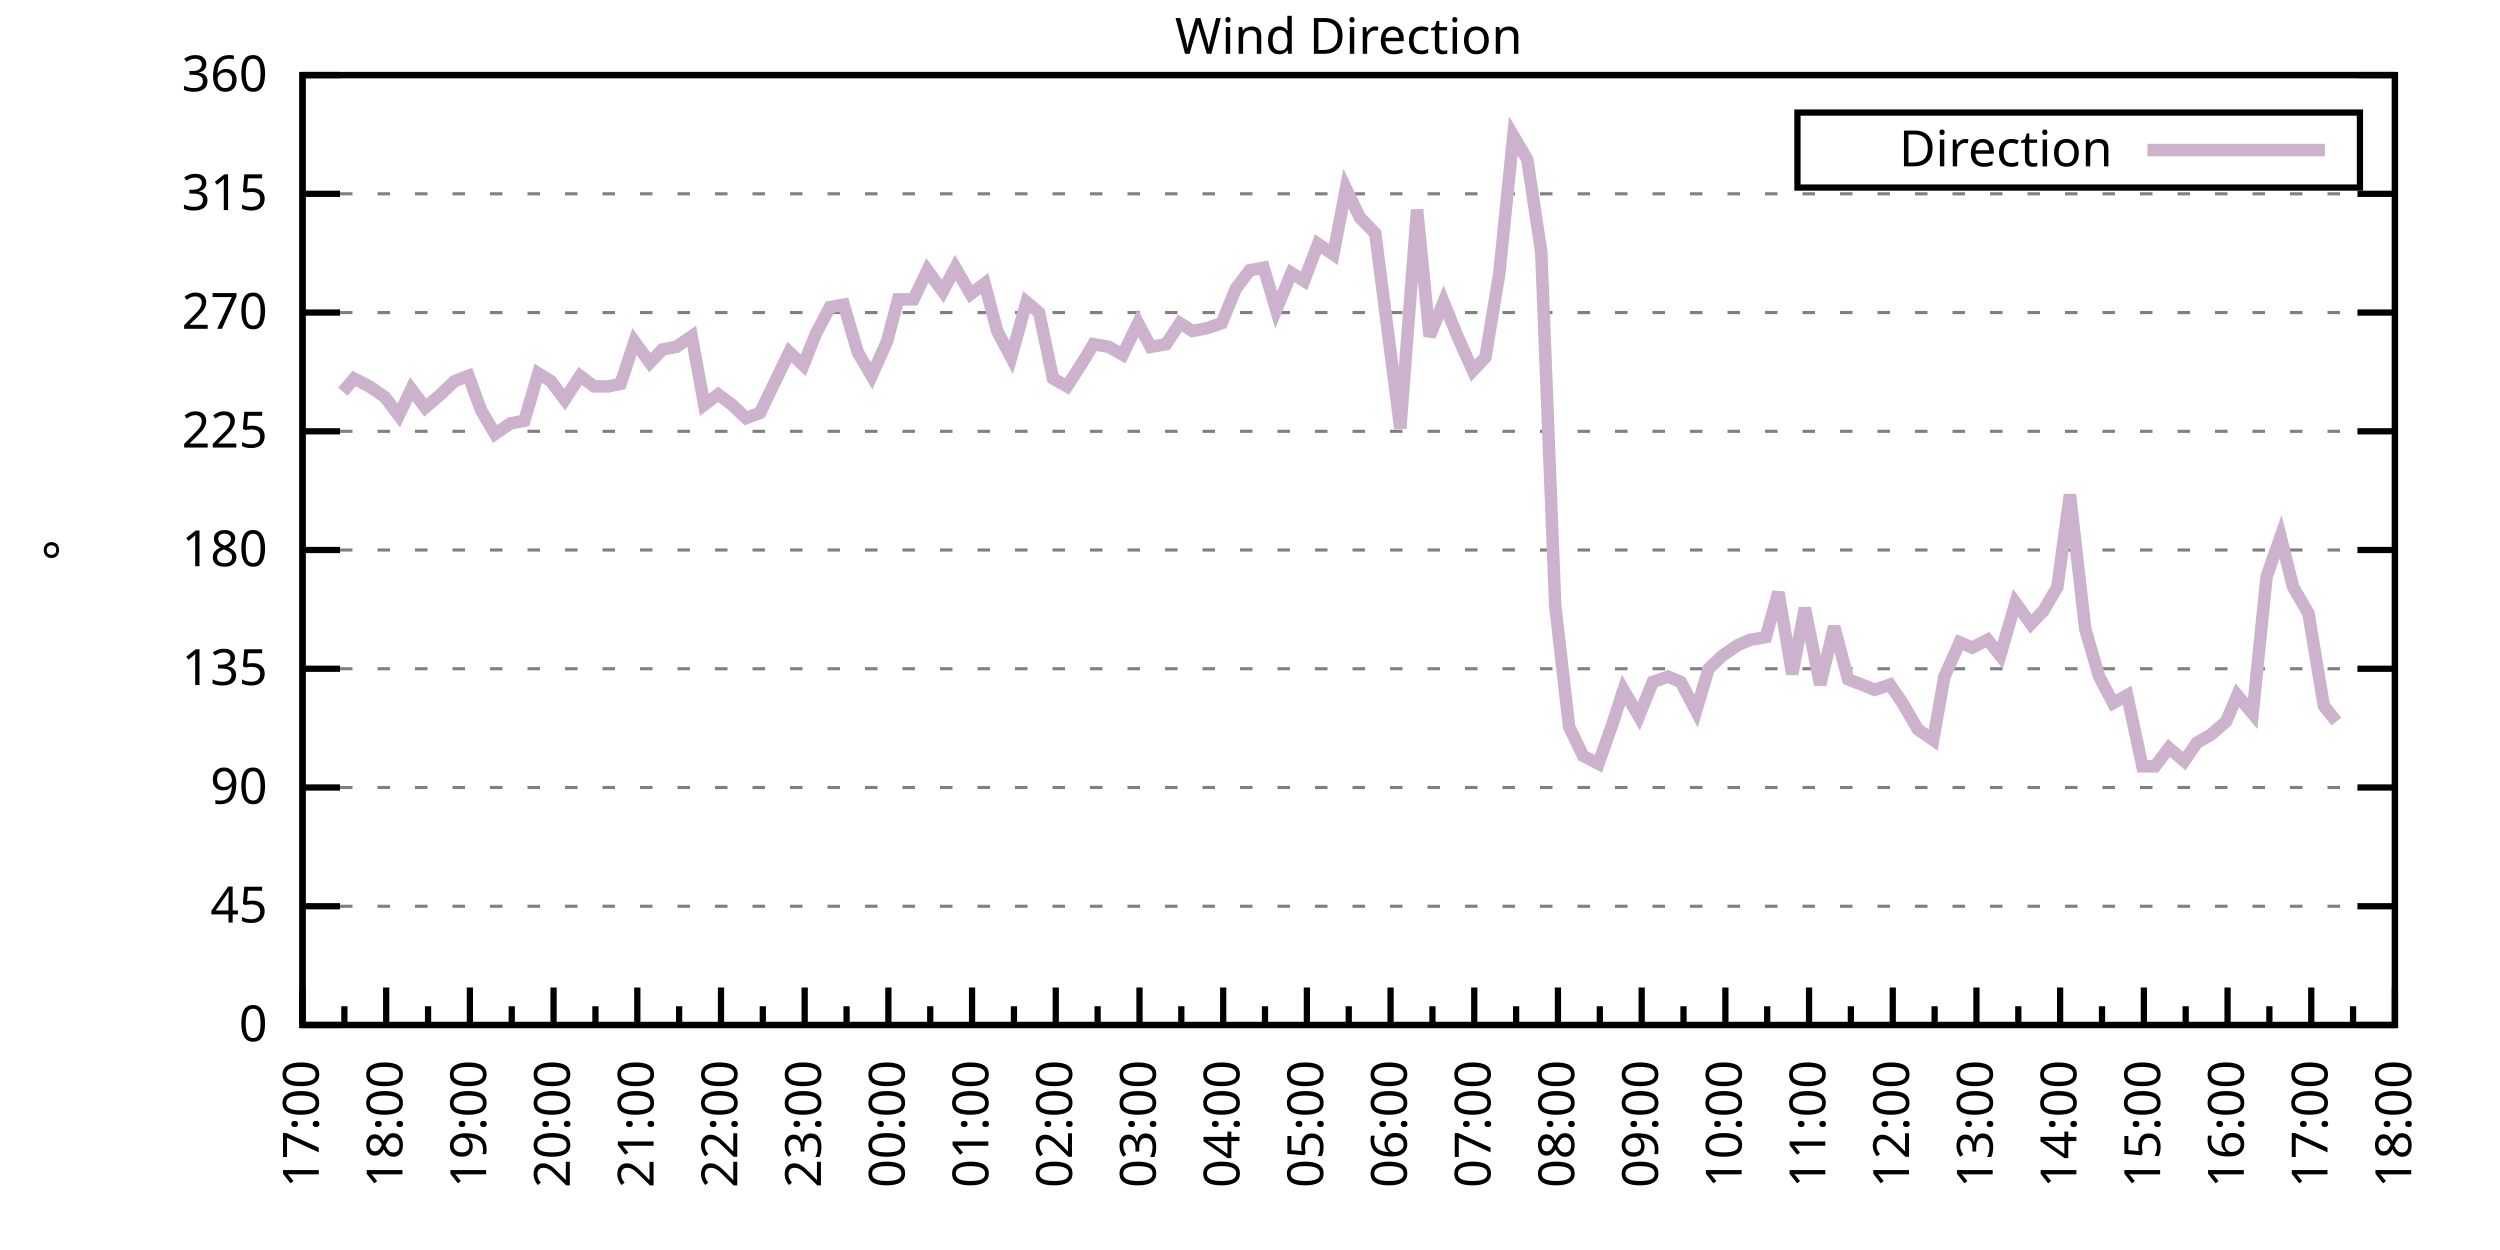
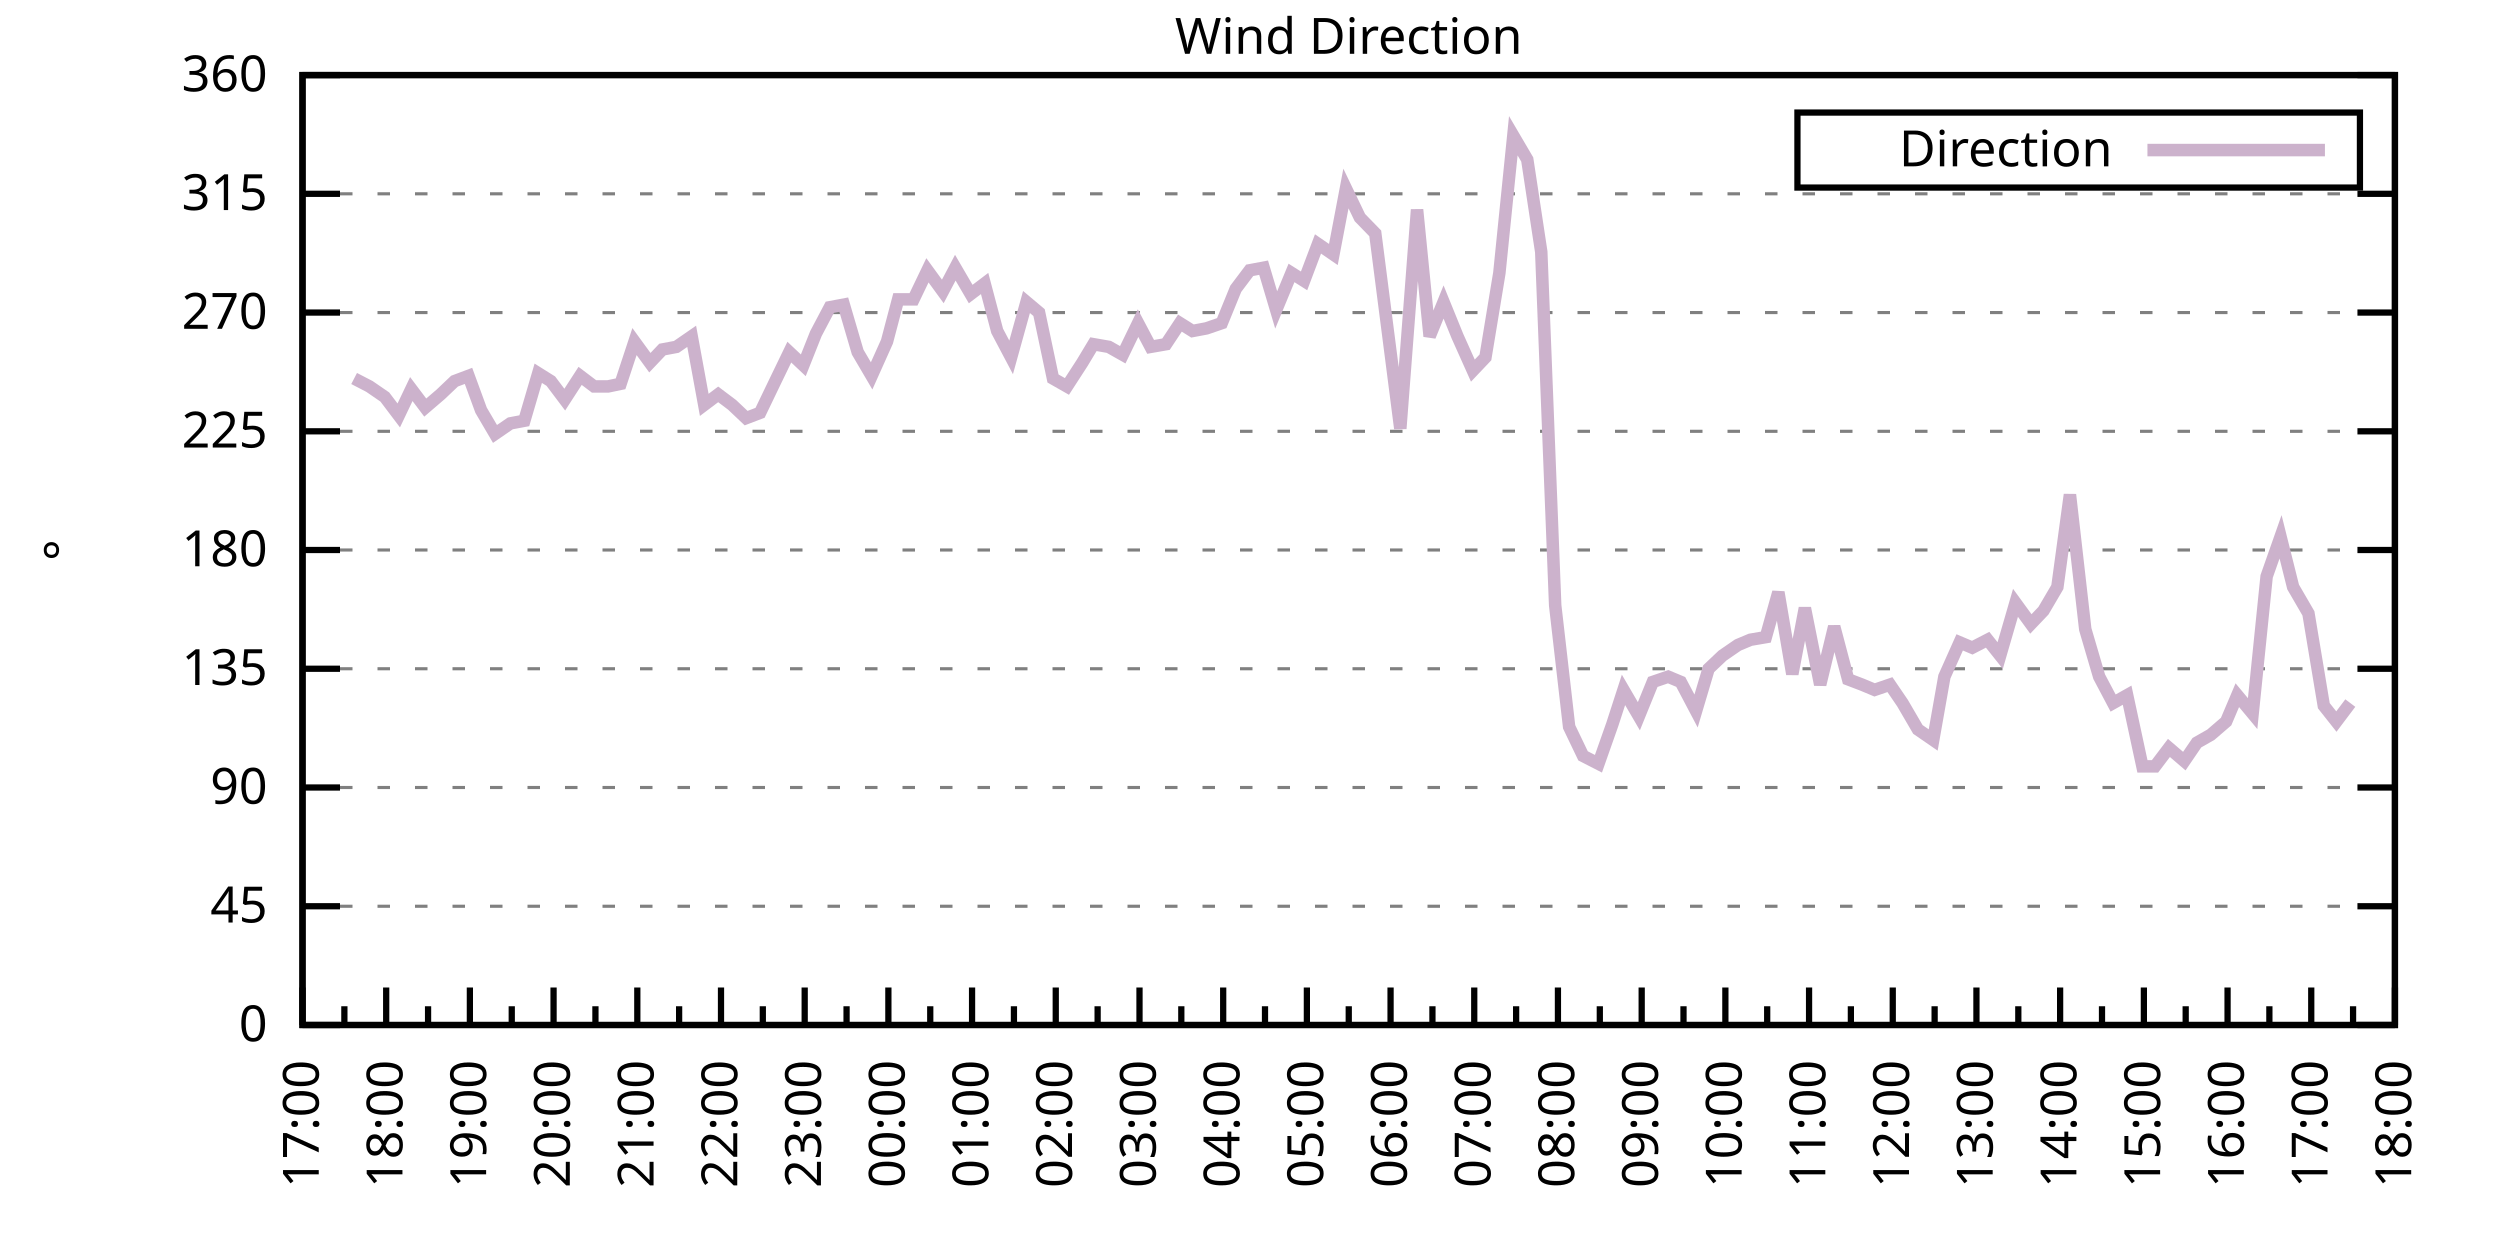
<svg xmlns="http://www.w3.org/2000/svg" xmlns:xlink="http://www.w3.org/1999/xlink" width="400" height="200" viewBox="0 0 400 200">
  <g id="gnuplot_canvas">
    <rect x="0" y="0" width="400" height="200" fill="none" />
    <defs>
      <circle id="gpDot" r="0.5" stroke-width="0.5" stroke="currentColor" />
      <path id="gpPt0" stroke-width="0.333" stroke="currentColor" d="M-1,0 h2 M0,-1 v2" />
      <path id="gpPt1" stroke-width="0.333" stroke="currentColor" d="M-1,-1 L1,1 M1,-1 L-1,1" />
      <path id="gpPt2" stroke-width="0.333" stroke="currentColor" d="M-1,0 L1,0 M0,-1 L0,1 M-1,-1 L1,1 M-1,1 L1,-1" />
      <rect id="gpPt3" stroke-width="0.333" stroke="currentColor" x="-1" y="-1" width="2" height="2" />
      <rect id="gpPt4" stroke-width="0.333" stroke="currentColor" fill="currentColor" x="-1" y="-1" width="2" height="2" />
      <circle id="gpPt5" stroke-width="0.333" stroke="currentColor" cx="0" cy="0" r="1" />
      <use xlink:href="#gpPt5" id="gpPt6" fill="currentColor" stroke="none" />
      <path id="gpPt7" stroke-width="0.333" stroke="currentColor" d="M0,-1.33 L-1.33,0.67 L1.33,0.67 z" />
      <use xlink:href="#gpPt7" id="gpPt8" fill="currentColor" stroke="none" />
      <use xlink:href="#gpPt7" id="gpPt9" stroke="currentColor" transform="rotate(180)" />
      <use xlink:href="#gpPt9" id="gpPt10" fill="currentColor" stroke="none" />
      <use xlink:href="#gpPt3" id="gpPt11" stroke="currentColor" transform="rotate(45)" />
      <use xlink:href="#gpPt11" id="gpPt12" fill="currentColor" stroke="none" />
      <path id="gpPt13" stroke-width="0.333" stroke="currentColor" d="M0,1.330 L1.265,0.411 L0.782,-1.067 L-0.782,-1.076 L-1.265,0.411 z" />
      <use xlink:href="#gpPt13" id="gpPt14" fill="currentColor" stroke="none" />
      <filter id="textbox" filterUnits="objectBoundingBox" x="0" y="0" height="1" width="1">
        <feFlood flood-color="white" flood-opacity="1" result="bgnd" />
        <feComposite in="SourceGraphic" in2="bgnd" operator="atop" />
      </filter>
      <filter id="greybox" filterUnits="objectBoundingBox" x="0" y="0" height="1" width="1">
        <feFlood flood-color="lightgrey" flood-opacity="1" result="grey" />
        <feComposite in="SourceGraphic" in2="grey" operator="atop" />
      </filter>
    </defs>
    <g fill="none" color="white" stroke="currentColor" stroke-width="1.00" stroke-linecap="butt" stroke-linejoin="miter">
</g>
    <g fill="none" color="black" stroke="currentColor" stroke-width="1.00" stroke-linecap="butt" stroke-linejoin="miter">
      <g stroke="none" shape-rendering="crispEdges">
        <polygon fill="rgb(255, 255, 255)" points="48.40,164.00 383.18,164.00 383.18,12.02 48.40,12.02 " />
      </g>
    </g>
    <g fill="none" color="black" stroke="currentColor" stroke-width="1.00" stroke-linecap="butt" stroke-linejoin="miter">
</g>
    <g fill="none" color="black" stroke="black" stroke-width="0.50" stroke-linecap="butt" stroke-linejoin="miter">
</g>
    <g fill="none" color="gray" stroke="currentColor" stroke-width="0.50" stroke-linecap="butt" stroke-linejoin="miter">
      <path stroke="gray" stroke-dasharray="2,4" class="gridline" d="M48.40,164.00 L383.19,164.00  " />
    </g>
    <g fill="none" color="gray" stroke="gray" stroke-width="1.00" stroke-linecap="butt" stroke-linejoin="miter">
</g>
    <g fill="none" color="black" stroke="currentColor" stroke-width="1.00" stroke-linecap="butt" stroke-linejoin="miter">
      <path stroke="black" d="M48.40,164.00 L54.40,164.00 M383.19,164.00 L377.19,164.00  " />
      <g transform="translate(42.80,166.60)" stroke="none" fill="black" font-family="Sans" font-size="8.00" text-anchor="end">
        <text>
          <tspan font-family="Sans"> 0</tspan>
        </text>
      </g>
    </g>
    <g fill="none" color="black" stroke="currentColor" stroke-width="1.00" stroke-linecap="butt" stroke-linejoin="miter">
</g>
    <g fill="none" color="black" stroke="black" stroke-width="0.50" stroke-linecap="butt" stroke-linejoin="miter">
</g>
    <g fill="none" color="gray" stroke="currentColor" stroke-width="0.50" stroke-linecap="butt" stroke-linejoin="miter">
      <path stroke="gray" stroke-dasharray="2,4" class="gridline" d="M48.40,145.00 L383.19,145.00  " />
    </g>
    <g fill="none" color="gray" stroke="gray" stroke-width="1.00" stroke-linecap="butt" stroke-linejoin="miter">
</g>
    <g fill="none" color="black" stroke="currentColor" stroke-width="1.00" stroke-linecap="butt" stroke-linejoin="miter">
      <path stroke="black" d="M48.40,145.00 L54.40,145.00 M383.19,145.00 L377.19,145.00  " />
      <g transform="translate(42.80,147.60)" stroke="none" fill="black" font-family="Sans" font-size="8.00" text-anchor="end">
        <text>
          <tspan font-family="Sans"> 45</tspan>
        </text>
      </g>
    </g>
    <g fill="none" color="black" stroke="currentColor" stroke-width="1.00" stroke-linecap="butt" stroke-linejoin="miter">
</g>
    <g fill="none" color="black" stroke="black" stroke-width="0.50" stroke-linecap="butt" stroke-linejoin="miter">
</g>
    <g fill="none" color="gray" stroke="currentColor" stroke-width="0.50" stroke-linecap="butt" stroke-linejoin="miter">
      <path stroke="gray" stroke-dasharray="2,4" class="gridline" d="M48.40,126.00 L383.19,126.00  " />
    </g>
    <g fill="none" color="gray" stroke="gray" stroke-width="1.00" stroke-linecap="butt" stroke-linejoin="miter">
</g>
    <g fill="none" color="black" stroke="currentColor" stroke-width="1.00" stroke-linecap="butt" stroke-linejoin="miter">
      <path stroke="black" d="M48.40,126.00 L54.40,126.00 M383.19,126.00 L377.19,126.00  " />
      <g transform="translate(42.80,128.60)" stroke="none" fill="black" font-family="Sans" font-size="8.00" text-anchor="end">
        <text>
          <tspan font-family="Sans"> 90</tspan>
        </text>
      </g>
    </g>
    <g fill="none" color="black" stroke="currentColor" stroke-width="1.00" stroke-linecap="butt" stroke-linejoin="miter">
</g>
    <g fill="none" color="black" stroke="black" stroke-width="0.50" stroke-linecap="butt" stroke-linejoin="miter">
</g>
    <g fill="none" color="gray" stroke="currentColor" stroke-width="0.50" stroke-linecap="butt" stroke-linejoin="miter">
      <path stroke="gray" stroke-dasharray="2,4" class="gridline" d="M48.40,107.00 L383.19,107.00  " />
    </g>
    <g fill="none" color="gray" stroke="gray" stroke-width="1.00" stroke-linecap="butt" stroke-linejoin="miter">
</g>
    <g fill="none" color="black" stroke="currentColor" stroke-width="1.00" stroke-linecap="butt" stroke-linejoin="miter">
      <path stroke="black" d="M48.40,107.00 L54.40,107.00 M383.19,107.00 L377.19,107.00  " />
      <g transform="translate(42.80,109.60)" stroke="none" fill="black" font-family="Sans" font-size="8.00" text-anchor="end">
        <text>
          <tspan font-family="Sans"> 135</tspan>
        </text>
      </g>
    </g>
    <g fill="none" color="black" stroke="currentColor" stroke-width="1.00" stroke-linecap="butt" stroke-linejoin="miter">
</g>
    <g fill="none" color="black" stroke="black" stroke-width="0.50" stroke-linecap="butt" stroke-linejoin="miter">
</g>
    <g fill="none" color="gray" stroke="currentColor" stroke-width="0.50" stroke-linecap="butt" stroke-linejoin="miter">
      <path stroke="gray" stroke-dasharray="2,4" class="gridline" d="M48.40,88.00 L383.19,88.00  " />
    </g>
    <g fill="none" color="gray" stroke="gray" stroke-width="1.00" stroke-linecap="butt" stroke-linejoin="miter">
</g>
    <g fill="none" color="black" stroke="currentColor" stroke-width="1.00" stroke-linecap="butt" stroke-linejoin="miter">
      <path stroke="black" d="M48.40,88.00 L54.40,88.00 M383.19,88.00 L377.19,88.00  " />
      <g transform="translate(42.80,90.60)" stroke="none" fill="black" font-family="Sans" font-size="8.00" text-anchor="end">
        <text>
          <tspan font-family="Sans"> 180</tspan>
        </text>
      </g>
    </g>
    <g fill="none" color="black" stroke="currentColor" stroke-width="1.00" stroke-linecap="butt" stroke-linejoin="miter">
</g>
    <g fill="none" color="black" stroke="black" stroke-width="0.50" stroke-linecap="butt" stroke-linejoin="miter">
</g>
    <g fill="none" color="gray" stroke="currentColor" stroke-width="0.50" stroke-linecap="butt" stroke-linejoin="miter">
      <path stroke="gray" stroke-dasharray="2,4" class="gridline" d="M48.40,69.01 L383.19,69.01  " />
    </g>
    <g fill="none" color="gray" stroke="gray" stroke-width="1.00" stroke-linecap="butt" stroke-linejoin="miter">
</g>
    <g fill="none" color="black" stroke="currentColor" stroke-width="1.00" stroke-linecap="butt" stroke-linejoin="miter">
      <path stroke="black" d="M48.40,69.01 L54.40,69.01 M383.19,69.01 L377.19,69.01  " />
      <g transform="translate(42.80,71.61)" stroke="none" fill="black" font-family="Sans" font-size="8.00" text-anchor="end">
        <text>
          <tspan font-family="Sans"> 225</tspan>
        </text>
      </g>
    </g>
    <g fill="none" color="black" stroke="currentColor" stroke-width="1.00" stroke-linecap="butt" stroke-linejoin="miter">
</g>
    <g fill="none" color="black" stroke="black" stroke-width="0.50" stroke-linecap="butt" stroke-linejoin="miter">
</g>
    <g fill="none" color="gray" stroke="currentColor" stroke-width="0.50" stroke-linecap="butt" stroke-linejoin="miter">
      <path stroke="gray" stroke-dasharray="2,4" class="gridline" d="M48.40,50.01 L383.19,50.01  " />
    </g>
    <g fill="none" color="gray" stroke="gray" stroke-width="1.00" stroke-linecap="butt" stroke-linejoin="miter">
</g>
    <g fill="none" color="black" stroke="currentColor" stroke-width="1.00" stroke-linecap="butt" stroke-linejoin="miter">
      <path stroke="black" d="M48.40,50.01 L54.40,50.01 M383.19,50.01 L377.19,50.01  " />
      <g transform="translate(42.80,52.61)" stroke="none" fill="black" font-family="Sans" font-size="8.00" text-anchor="end">
        <text>
          <tspan font-family="Sans"> 270</tspan>
        </text>
      </g>
    </g>
    <g fill="none" color="black" stroke="currentColor" stroke-width="1.00" stroke-linecap="butt" stroke-linejoin="miter">
</g>
    <g fill="none" color="black" stroke="black" stroke-width="0.50" stroke-linecap="butt" stroke-linejoin="miter">
</g>
    <g fill="none" color="gray" stroke="currentColor" stroke-width="0.50" stroke-linecap="butt" stroke-linejoin="miter">
      <path stroke="gray" stroke-dasharray="2,4" class="gridline" d="M48.40,31.01 L383.19,31.01  " />
    </g>
    <g fill="none" color="gray" stroke="gray" stroke-width="1.00" stroke-linecap="butt" stroke-linejoin="miter">
</g>
    <g fill="none" color="black" stroke="currentColor" stroke-width="1.00" stroke-linecap="butt" stroke-linejoin="miter">
      <path stroke="black" d="M48.40,31.01 L54.40,31.01 M383.19,31.01 L377.19,31.01  " />
      <g transform="translate(42.80,33.61)" stroke="none" fill="black" font-family="Sans" font-size="8.00" text-anchor="end">
        <text>
          <tspan font-family="Sans"> 315</tspan>
        </text>
      </g>
    </g>
    <g fill="none" color="black" stroke="currentColor" stroke-width="1.00" stroke-linecap="butt" stroke-linejoin="miter">
</g>
    <g fill="none" color="black" stroke="black" stroke-width="0.50" stroke-linecap="butt" stroke-linejoin="miter">
</g>
    <g fill="none" color="gray" stroke="currentColor" stroke-width="0.50" stroke-linecap="butt" stroke-linejoin="miter">
      <path stroke="gray" stroke-dasharray="2,4" class="gridline" d="M48.40,12.01 L383.19,12.01  " />
    </g>
    <g fill="none" color="gray" stroke="gray" stroke-width="1.00" stroke-linecap="butt" stroke-linejoin="miter">
</g>
    <g fill="none" color="black" stroke="currentColor" stroke-width="1.00" stroke-linecap="butt" stroke-linejoin="miter">
      <path stroke="black" d="M48.40,12.01 L54.40,12.01 M383.19,12.01 L377.19,12.01  " />
      <g transform="translate(42.80,14.61)" stroke="none" fill="black" font-family="Sans" font-size="8.00" text-anchor="end">
        <text>
          <tspan font-family="Sans"> 360</tspan>
        </text>
      </g>
    </g>
    <g fill="none" color="black" stroke="currentColor" stroke-width="1.00" stroke-linecap="butt" stroke-linejoin="miter">
      <path stroke="black" d="M48.40,164.00 L48.40,158.00  " />
      <g transform="translate(51.00,169.60) rotate(270)" stroke="none" fill="black" font-family="Sans" font-size="8.00" text-anchor="end">
        <text>
          <tspan font-family="Sans">17:00</tspan>
        </text>
      </g>
    </g>
    <g fill="none" color="black" stroke="currentColor" stroke-width="1.00" stroke-linecap="butt" stroke-linejoin="miter">
      <path stroke="black" d="M55.10,164.00 L55.10,161.00 M61.79,164.00 L61.79,158.00  " />
      <g transform="translate(64.39,169.60) rotate(270)" stroke="none" fill="black" font-family="Sans" font-size="8.00" text-anchor="end">
        <text>
          <tspan font-family="Sans">18:00</tspan>
        </text>
      </g>
    </g>
    <g fill="none" color="black" stroke="currentColor" stroke-width="1.00" stroke-linecap="butt" stroke-linejoin="miter">
      <path stroke="black" d="M68.49,164.00 L68.49,161.00 M75.18,164.00 L75.18,158.00  " />
      <g transform="translate(77.78,169.60) rotate(270)" stroke="none" fill="black" font-family="Sans" font-size="8.00" text-anchor="end">
        <text>
          <tspan font-family="Sans">19:00</tspan>
        </text>
      </g>
    </g>
    <g fill="none" color="black" stroke="currentColor" stroke-width="1.00" stroke-linecap="butt" stroke-linejoin="miter">
      <path stroke="black" d="M81.88,164.00 L81.88,161.00 M88.57,164.00 L88.57,158.00  " />
      <g transform="translate(91.17,169.60) rotate(270)" stroke="none" fill="black" font-family="Sans" font-size="8.00" text-anchor="end">
        <text>
          <tspan font-family="Sans">20:00</tspan>
        </text>
      </g>
    </g>
    <g fill="none" color="black" stroke="currentColor" stroke-width="1.00" stroke-linecap="butt" stroke-linejoin="miter">
      <path stroke="black" d="M95.27,164.00 L95.27,161.00 M101.97,164.00 L101.97,158.00  " />
      <g transform="translate(104.57,169.60) rotate(270)" stroke="none" fill="black" font-family="Sans" font-size="8.00" text-anchor="end">
        <text>
          <tspan font-family="Sans">21:00</tspan>
        </text>
      </g>
    </g>
    <g fill="none" color="black" stroke="currentColor" stroke-width="1.00" stroke-linecap="butt" stroke-linejoin="miter">
      <path stroke="black" d="M108.66,164.00 L108.66,161.00 M115.36,164.00 L115.36,158.00  " />
      <g transform="translate(117.96,169.60) rotate(270)" stroke="none" fill="black" font-family="Sans" font-size="8.00" text-anchor="end">
        <text>
          <tspan font-family="Sans">22:00</tspan>
        </text>
      </g>
    </g>
    <g fill="none" color="black" stroke="currentColor" stroke-width="1.00" stroke-linecap="butt" stroke-linejoin="miter">
      <path stroke="black" d="M122.05,164.00 L122.05,161.00 M128.75,164.00 L128.75,158.00  " />
      <g transform="translate(131.35,169.60) rotate(270)" stroke="none" fill="black" font-family="Sans" font-size="8.00" text-anchor="end">
        <text>
          <tspan font-family="Sans">23:00</tspan>
        </text>
      </g>
    </g>
    <g fill="none" color="black" stroke="currentColor" stroke-width="1.00" stroke-linecap="butt" stroke-linejoin="miter">
      <path stroke="black" d="M135.45,164.00 L135.45,161.00 M142.14,164.00 L142.14,158.00  " />
      <g transform="translate(144.74,169.60) rotate(270)" stroke="none" fill="black" font-family="Sans" font-size="8.00" text-anchor="end">
        <text>
          <tspan font-family="Sans">00:00</tspan>
        </text>
      </g>
    </g>
    <g fill="none" color="black" stroke="currentColor" stroke-width="1.00" stroke-linecap="butt" stroke-linejoin="miter">
      <path stroke="black" d="M148.84,164.00 L148.84,161.00 M155.53,164.00 L155.53,158.00  " />
      <g transform="translate(158.13,169.60) rotate(270)" stroke="none" fill="black" font-family="Sans" font-size="8.00" text-anchor="end">
        <text>
          <tspan font-family="Sans">01:00</tspan>
        </text>
      </g>
    </g>
    <g fill="none" color="black" stroke="currentColor" stroke-width="1.00" stroke-linecap="butt" stroke-linejoin="miter">
      <path stroke="black" d="M162.23,164.00 L162.23,161.00 M168.92,164.00 L168.92,158.00  " />
      <g transform="translate(171.52,169.60) rotate(270)" stroke="none" fill="black" font-family="Sans" font-size="8.00" text-anchor="end">
        <text>
          <tspan font-family="Sans">02:00</tspan>
        </text>
      </g>
    </g>
    <g fill="none" color="black" stroke="currentColor" stroke-width="1.00" stroke-linecap="butt" stroke-linejoin="miter">
      <path stroke="black" d="M175.62,164.00 L175.62,161.00 M182.32,164.00 L182.32,158.00  " />
      <g transform="translate(184.92,169.60) rotate(270)" stroke="none" fill="black" font-family="Sans" font-size="8.00" text-anchor="end">
        <text>
          <tspan font-family="Sans">03:00</tspan>
        </text>
      </g>
    </g>
    <g fill="none" color="black" stroke="currentColor" stroke-width="1.00" stroke-linecap="butt" stroke-linejoin="miter">
      <path stroke="black" d="M189.01,164.00 L189.01,161.00 M195.71,164.00 L195.71,158.00  " />
      <g transform="translate(198.31,169.60) rotate(270)" stroke="none" fill="black" font-family="Sans" font-size="8.00" text-anchor="end">
        <text>
          <tspan font-family="Sans">04:00</tspan>
        </text>
      </g>
    </g>
    <g fill="none" color="black" stroke="currentColor" stroke-width="1.00" stroke-linecap="butt" stroke-linejoin="miter">
      <path stroke="black" d="M202.40,164.00 L202.40,161.00 M209.10,164.00 L209.10,158.00  " />
      <g transform="translate(211.70,169.60) rotate(270)" stroke="none" fill="black" font-family="Sans" font-size="8.00" text-anchor="end">
        <text>
          <tspan font-family="Sans">05:00</tspan>
        </text>
      </g>
    </g>
    <g fill="none" color="black" stroke="currentColor" stroke-width="1.00" stroke-linecap="butt" stroke-linejoin="miter">
      <path stroke="black" d="M215.80,164.00 L215.80,161.00 M222.49,164.00 L222.49,158.00  " />
      <g transform="translate(225.09,169.60) rotate(270)" stroke="none" fill="black" font-family="Sans" font-size="8.00" text-anchor="end">
        <text>
          <tspan font-family="Sans">06:00</tspan>
        </text>
      </g>
    </g>
    <g fill="none" color="black" stroke="currentColor" stroke-width="1.00" stroke-linecap="butt" stroke-linejoin="miter">
      <path stroke="black" d="M229.19,164.00 L229.19,161.00 M235.88,164.00 L235.88,158.00  " />
      <g transform="translate(238.48,169.60) rotate(270)" stroke="none" fill="black" font-family="Sans" font-size="8.00" text-anchor="end">
        <text>
          <tspan font-family="Sans">07:00</tspan>
        </text>
      </g>
    </g>
    <g fill="none" color="black" stroke="currentColor" stroke-width="1.00" stroke-linecap="butt" stroke-linejoin="miter">
      <path stroke="black" d="M242.58,164.00 L242.58,161.00 M249.27,164.00 L249.27,158.00  " />
      <g transform="translate(251.87,169.60) rotate(270)" stroke="none" fill="black" font-family="Sans" font-size="8.00" text-anchor="end">
        <text>
          <tspan font-family="Sans">08:00</tspan>
        </text>
      </g>
    </g>
    <g fill="none" color="black" stroke="currentColor" stroke-width="1.00" stroke-linecap="butt" stroke-linejoin="miter">
      <path stroke="black" d="M255.97,164.00 L255.97,161.00 M262.67,164.00 L262.67,158.00  " />
      <g transform="translate(265.27,169.60) rotate(270)" stroke="none" fill="black" font-family="Sans" font-size="8.00" text-anchor="end">
        <text>
          <tspan font-family="Sans">09:00</tspan>
        </text>
      </g>
    </g>
    <g fill="none" color="black" stroke="currentColor" stroke-width="1.00" stroke-linecap="butt" stroke-linejoin="miter">
      <path stroke="black" d="M269.36,164.00 L269.36,161.00 M276.06,164.00 L276.06,158.00  " />
      <g transform="translate(278.66,169.60) rotate(270)" stroke="none" fill="black" font-family="Sans" font-size="8.00" text-anchor="end">
        <text>
          <tspan font-family="Sans">10:00</tspan>
        </text>
      </g>
    </g>
    <g fill="none" color="black" stroke="currentColor" stroke-width="1.00" stroke-linecap="butt" stroke-linejoin="miter">
      <path stroke="black" d="M282.75,164.00 L282.75,161.00 M289.45,164.00 L289.45,158.00  " />
      <g transform="translate(292.05,169.60) rotate(270)" stroke="none" fill="black" font-family="Sans" font-size="8.00" text-anchor="end">
        <text>
          <tspan font-family="Sans">11:00</tspan>
        </text>
      </g>
    </g>
    <g fill="none" color="black" stroke="currentColor" stroke-width="1.00" stroke-linecap="butt" stroke-linejoin="miter">
      <path stroke="black" d="M296.14,164.00 L296.14,161.00 M302.84,164.00 L302.84,158.00  " />
      <g transform="translate(305.44,169.60) rotate(270)" stroke="none" fill="black" font-family="Sans" font-size="8.00" text-anchor="end">
        <text>
          <tspan font-family="Sans">12:00</tspan>
        </text>
      </g>
    </g>
    <g fill="none" color="black" stroke="currentColor" stroke-width="1.00" stroke-linecap="butt" stroke-linejoin="miter">
      <path stroke="black" d="M309.54,164.00 L309.54,161.00 M316.23,164.00 L316.23,158.00  " />
      <g transform="translate(318.83,169.60) rotate(270)" stroke="none" fill="black" font-family="Sans" font-size="8.00" text-anchor="end">
        <text>
          <tspan font-family="Sans">13:00</tspan>
        </text>
      </g>
    </g>
    <g fill="none" color="black" stroke="currentColor" stroke-width="1.00" stroke-linecap="butt" stroke-linejoin="miter">
      <path stroke="black" d="M322.93,164.00 L322.93,161.00 M329.62,164.00 L329.62,158.00  " />
      <g transform="translate(332.22,169.60) rotate(270)" stroke="none" fill="black" font-family="Sans" font-size="8.00" text-anchor="end">
        <text>
          <tspan font-family="Sans">14:00</tspan>
        </text>
      </g>
    </g>
    <g fill="none" color="black" stroke="currentColor" stroke-width="1.00" stroke-linecap="butt" stroke-linejoin="miter">
      <path stroke="black" d="M336.32,164.00 L336.32,161.00 M343.02,164.00 L343.02,158.00  " />
      <g transform="translate(345.62,169.60) rotate(270)" stroke="none" fill="black" font-family="Sans" font-size="8.00" text-anchor="end">
        <text>
          <tspan font-family="Sans">15:00</tspan>
        </text>
      </g>
    </g>
    <g fill="none" color="black" stroke="currentColor" stroke-width="1.00" stroke-linecap="butt" stroke-linejoin="miter">
      <path stroke="black" d="M349.71,164.00 L349.71,161.00 M356.41,164.00 L356.41,158.00  " />
      <g transform="translate(359.01,169.60) rotate(270)" stroke="none" fill="black" font-family="Sans" font-size="8.00" text-anchor="end">
        <text>
          <tspan font-family="Sans">16:00</tspan>
        </text>
      </g>
    </g>
    <g fill="none" color="black" stroke="currentColor" stroke-width="1.00" stroke-linecap="butt" stroke-linejoin="miter">
      <path stroke="black" d="M363.10,164.00 L363.10,161.00 M369.80,164.00 L369.80,158.00  " />
      <g transform="translate(372.40,169.60) rotate(270)" stroke="none" fill="black" font-family="Sans" font-size="8.00" text-anchor="end">
        <text>
          <tspan font-family="Sans">17:00</tspan>
        </text>
      </g>
    </g>
    <g fill="none" color="black" stroke="currentColor" stroke-width="1.00" stroke-linecap="butt" stroke-linejoin="miter">
      <path stroke="black" d="M376.49,164.00 L376.49,161.00 M383.19,164.00 L383.19,158.00  " />
      <g transform="translate(385.79,169.60) rotate(270)" stroke="none" fill="black" font-family="Sans" font-size="8.00" text-anchor="end">
        <text>
          <tspan font-family="Sans">18:00</tspan>
        </text>
      </g>
    </g>
    <g fill="none" color="black" stroke="currentColor" stroke-width="1.00" stroke-linecap="butt" stroke-linejoin="miter">
</g>
    <g fill="none" color="black" stroke="currentColor" stroke-width="1.00" stroke-linecap="butt" stroke-linejoin="miter">
      <path stroke="black" d="M48.40,12.01 L48.40,164.00 L383.19,164.00 L383.19,12.01 L48.40,12.01 Z  " />
    </g>
    <g fill="none" color="black" stroke="currentColor" stroke-width="1.00" stroke-linecap="butt" stroke-linejoin="miter">
      <g transform="translate(12.80,88.01) rotate(270)" stroke="none" fill="black" font-family="Sans" font-size="8.00" text-anchor="middle">
        <text>
          <tspan font-family="Sans">°</tspan>
        </text>
      </g>
    </g>
    <g fill="none" color="black" stroke="currentColor" stroke-width="1.00" stroke-linecap="butt" stroke-linejoin="miter">
</g>
    <g fill="none" color="black" stroke="currentColor" stroke-width="1.00" stroke-linecap="butt" stroke-linejoin="miter">
      <path stroke="black" d="M287.59,30.01 L287.59,18.01 L377.59,18.01 L377.59,30.01 L287.59,30.01 Z  " />
    </g>
    <g id="Wind_direction_plot_1">
      <g fill="none" color="white" stroke="black" stroke-width="2.00" stroke-linecap="butt" stroke-linejoin="miter">
</g>
      <g fill="none" color="black" stroke="currentColor" stroke-width="2.00" stroke-linecap="butt" stroke-linejoin="miter">
        <g transform="translate(337.99,26.61)" stroke="none" fill="black" font-family="Sans" font-size="8.00" text-anchor="end">
          <text>
            <tspan font-family="Sans">Direction</tspan>
          </text>
        </g>
      </g>
      <g fill="none" color="black" stroke="currentColor" stroke-width="2.00" stroke-linecap="butt" stroke-linejoin="miter">
-         <path stroke="rgb(204, 178, 204)" d="M343.59,24.01 L371.99,24.01 M54.87,62.67 L56.66,60.56 L59.11,61.83 L61.57,63.52 L63.80,66.47 L65.81,62.25   L68.04,65.21 L70.50,63.10 L72.73,60.98 L74.96,60.14 L76.97,65.63 L79.20,69.43 L81.66,67.74 L83.89,67.32   L86.12,59.72 L88.13,60.98 L90.36,63.94 L92.82,60.14 L95.05,61.83 L97.28,61.83 L99.29,61.41 L101.52,54.65   L103.98,58.03 L105.98,55.92 L108.22,55.50 L110.67,53.81 L112.68,64.78 L114.91,63.10 L117.14,64.78 L119.38,66.90   L121.61,66.05 L123.84,61.41 L126.29,56.34 L128.53,58.45 L130.54,53.39 L132.77,49.16 L135.00,48.74 L137.23,56.34   L139.46,60.14 L141.92,54.65 L143.70,47.90 L146.16,47.90 L148.39,43.25 L150.85,46.63 L152.85,42.83 L155.31,47.05   L157.54,45.36 L159.55,52.96 L161.78,57.18 L164.24,48.32 L166.25,50.01 L168.48,60.56 L170.71,61.83 L173.17,58.03   L174.95,55.07 L177.41,55.50 L179.64,56.76 L182.09,51.70 L184.10,55.50 L186.56,55.07 L188.79,51.70 L190.80,52.96   L193.03,52.54 L195.48,51.70 L197.72,46.21 L199.95,43.25 L202.18,42.83 L204.19,49.59 L206.64,43.67 L208.65,44.94   L210.88,39.03 L213.34,40.72 L215.35,30.16 L217.58,34.81 L220.04,37.34 L224.05,68.58 L226.73,33.54 L228.74,53.81   L230.97,48.32 L233.20,53.81 L235.66,59.30 L237.67,57.18 L239.90,43.67 L242.13,21.72 L244.36,25.52 L246.60,40.30   L248.83,96.87 L251.06,116.29 L253.29,120.94 L255.75,122.20 L257.98,115.87 L259.76,110.38 L262.22,114.60 L264.45,109.11   L266.91,108.27 L268.92,109.11 L271.37,113.76 L273.38,107.00 L275.61,104.89 L278.07,103.20 L280.07,102.36 L282.53,101.94   L284.54,94.76 L286.77,107.85 L288.78,97.29 L291.23,109.54 L293.47,100.25 L295.70,108.69 L297.93,109.54 L299.94,110.38   L302.39,109.54 L304.40,112.49 L306.86,116.71 L309.31,118.40 L311.10,108.27 L313.55,102.78 L315.56,103.63 L318.02,102.36   L320.03,104.89 L322.48,96.45 L324.94,99.83 L326.95,97.72 L329.18,93.92 L331.19,79.14 L333.64,100.67 L335.87,108.27   L338.10,112.49 L340.34,111.23 L342.79,122.62 L344.80,122.62 L347.03,119.67 L349.49,121.78 L351.50,118.83 L353.73,117.56   L356.18,115.45 L357.97,111.23 L360.42,114.18 L362.66,92.23 L364.89,85.89 L366.90,93.92 L369.35,98.14 L371.81,112.91   L373.82,115.45  " />
+         <path stroke="rgb(204, 178, 204)" d="M343.59,24.01 L371.99,24.01 M56.66,60.56 L59.11,61.83 L61.57,63.52 L63.80,66.47 L65.81,62.25 L68.04,65.21   L70.50,63.10 L72.73,60.98 L74.96,60.14 L76.97,65.63 L79.20,69.43 L81.66,67.74 L83.89,67.32 L86.12,59.72   L88.13,60.98 L90.36,63.94 L92.82,60.14 L95.05,61.83 L97.28,61.83 L99.29,61.41 L101.52,54.65 L103.98,58.03   L105.98,55.92 L108.22,55.50 L110.67,53.81 L112.68,64.78 L114.91,63.10 L117.14,64.78 L119.38,66.90 L121.61,66.05   L123.84,61.41 L126.29,56.34 L128.53,58.45 L130.54,53.39 L132.77,49.16 L135.00,48.74 L137.23,56.34 L139.46,60.14   L141.92,54.65 L143.70,47.90 L146.16,47.90 L148.39,43.25 L150.85,46.63 L152.85,42.83 L155.31,47.05 L157.54,45.36   L159.55,52.96 L161.78,57.18 L164.24,48.32 L166.25,50.01 L168.48,60.56 L170.71,61.83 L173.17,58.03 L174.95,55.07   L177.41,55.50 L179.64,56.76 L182.09,51.70 L184.10,55.50 L186.56,55.07 L188.79,51.70 L190.80,52.96 L193.03,52.54   L195.48,51.70 L197.72,46.21 L199.95,43.25 L202.18,42.83 L204.19,49.59 L206.64,43.67 L208.65,44.94 L210.88,39.03   L213.34,40.72 L215.35,30.16 L217.58,34.81 L220.04,37.34 L224.05,68.58 L226.73,33.54 L228.74,53.81 L230.97,48.32   L233.20,53.81 L235.66,59.30 L237.67,57.18 L239.90,43.67 L242.13,21.72 L244.36,25.52 L246.60,40.30 L248.83,96.87   L251.06,116.29 L253.29,120.94 L255.75,122.20 L257.98,115.87 L259.76,110.38 L262.22,114.60 L264.45,109.11 L266.91,108.27   L268.92,109.11 L271.37,113.76 L273.38,107.00 L275.61,104.89 L278.07,103.20 L280.07,102.36 L282.53,101.94 L284.54,94.76   L286.77,107.85 L288.78,97.29 L291.23,109.54 L293.47,100.25 L295.70,108.69 L297.93,109.54 L299.94,110.38 L302.39,109.54   L304.40,112.49 L306.86,116.71 L309.31,118.40 L311.10,108.27 L313.55,102.78 L315.56,103.63 L318.02,102.36 L320.03,104.89   L322.48,96.45 L324.94,99.83 L326.95,97.72 L329.18,93.92 L331.19,79.14 L333.64,100.67 L335.87,108.27 L338.10,112.49   L340.34,111.23 L342.79,122.62 L344.80,122.62 L347.03,119.67 L349.49,121.78 L351.50,118.83 L353.73,117.56 L356.18,115.45   L357.97,111.23 L360.42,114.18 L362.66,92.23 L364.89,85.89 L366.90,93.92 L369.35,98.14 L371.81,112.91 L373.82,115.45   L376.05,112.49  " />
      </g>
    </g>
    <g fill="none" color="black" stroke="currentColor" stroke-width="2.00" stroke-linecap="butt" stroke-linejoin="miter">
</g>
    <g fill="none" color="black" stroke="black" stroke-width="1.00" stroke-linecap="butt" stroke-linejoin="miter">
</g>
    <g fill="none" color="black" stroke="currentColor" stroke-width="1.00" stroke-linecap="butt" stroke-linejoin="miter">
      <path stroke="black" d="M48.40,12.01 L48.40,164.00 L383.19,164.00 L383.19,12.01 L48.40,12.01 Z  " />
    </g>
    <g fill="none" color="black" stroke="currentColor" stroke-width="1.00" stroke-linecap="butt" stroke-linejoin="miter">
      <g transform="translate(215.79,8.61)" stroke="none" fill="black" font-family="Sans" font-size="8.00" text-anchor="middle">
        <text>
          <tspan font-family="Sans">Wind Direction</tspan>
        </text>
      </g>
    </g>
    <g fill="none" color="black" stroke="currentColor" stroke-width="1.00" stroke-linecap="butt" stroke-linejoin="miter">
</g>
  </g>
</svg>
